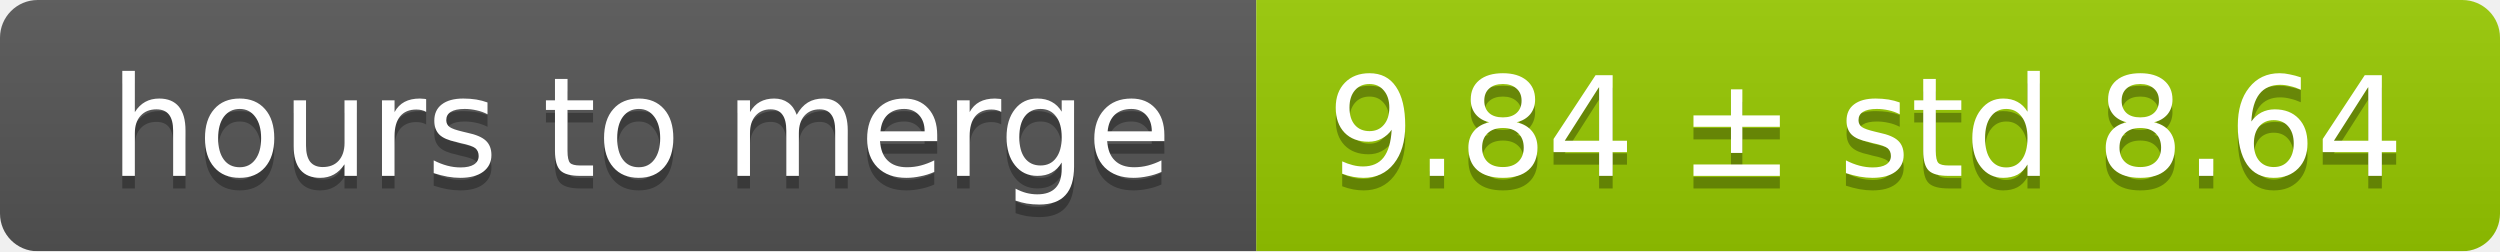
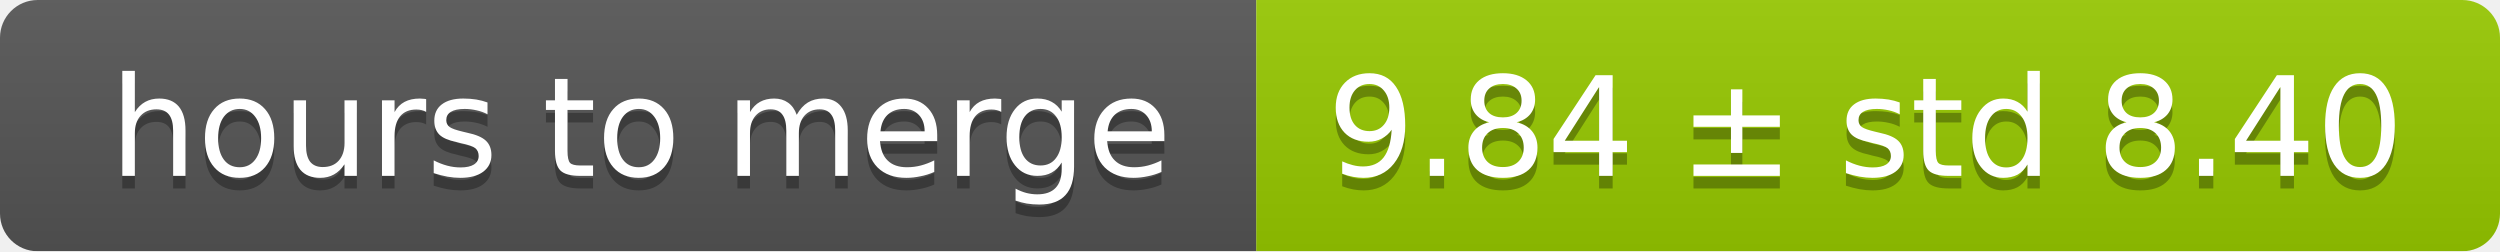
<svg xmlns="http://www.w3.org/2000/svg" width="199" height="20">
  <linearGradient id="smooth" x2="0" y2="100%">
    <stop offset="0" stop-color="#bbb" stop-opacity=".1" />
    <stop offset="1" stop-opacity=".1" />
  </linearGradient>
  <mask id="round">
    <rect width="199" height="20" rx="3" fill="#fff" />
  </mask>
  <g mask="url(#round)">
    <rect width="100" height="20" fill="#555" />
    <rect x="100" width="99" height="20" fill="#97ca00" />
    <rect width="199" height="20" fill="url(#smooth)" />
  </g>
  <g fill="#fff" text-anchor="middle" font-family="DejaVu Sans,Verdana,Geneva,sans-serif" font-size="11">
    <text x="51" y="15" fill="#010101" fill-opacity=".3">hours to merge</text>
    <text x="51" y="14">hours to merge</text>
-     <text x="148.5" y="15" fill="#010101" fill-opacity=".3">9.84 ± std 8.64</text>
-     <text x="148.5" y="14">9.84 ± std 8.64</text>
+     <text x="148.5" y="15" fill="#010101" fill-opacity=".3">9.84 ± std 8.40</text>
+     <text x="148.5" y="14">9.84 ± std 8.40</text>
  </g>
</svg>
